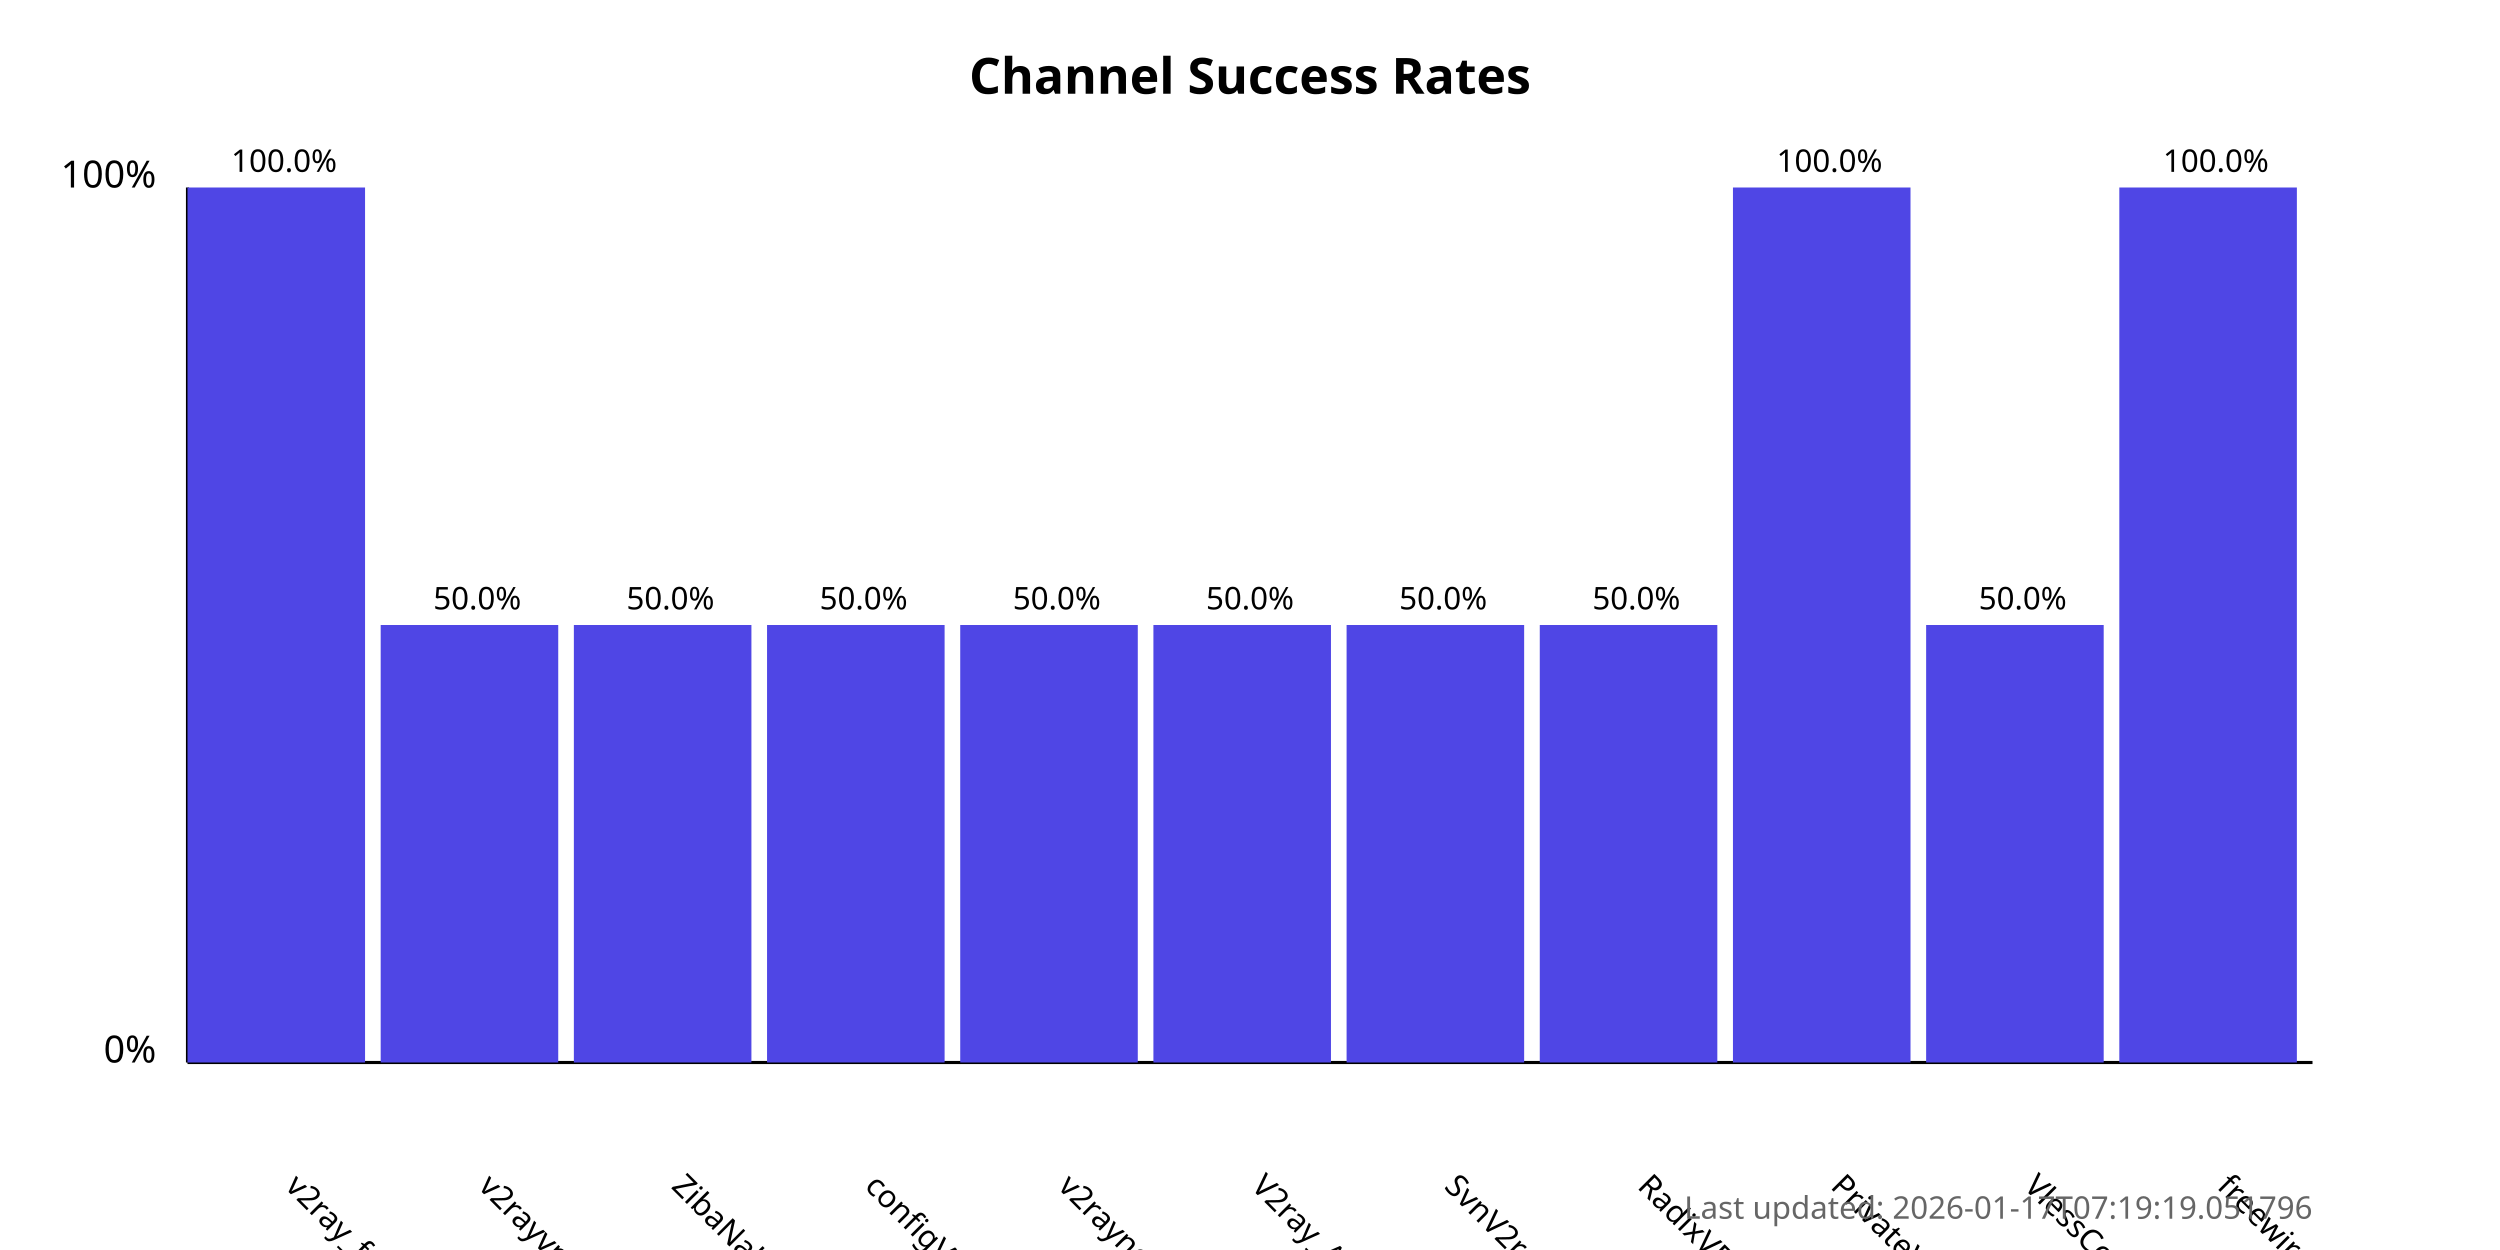
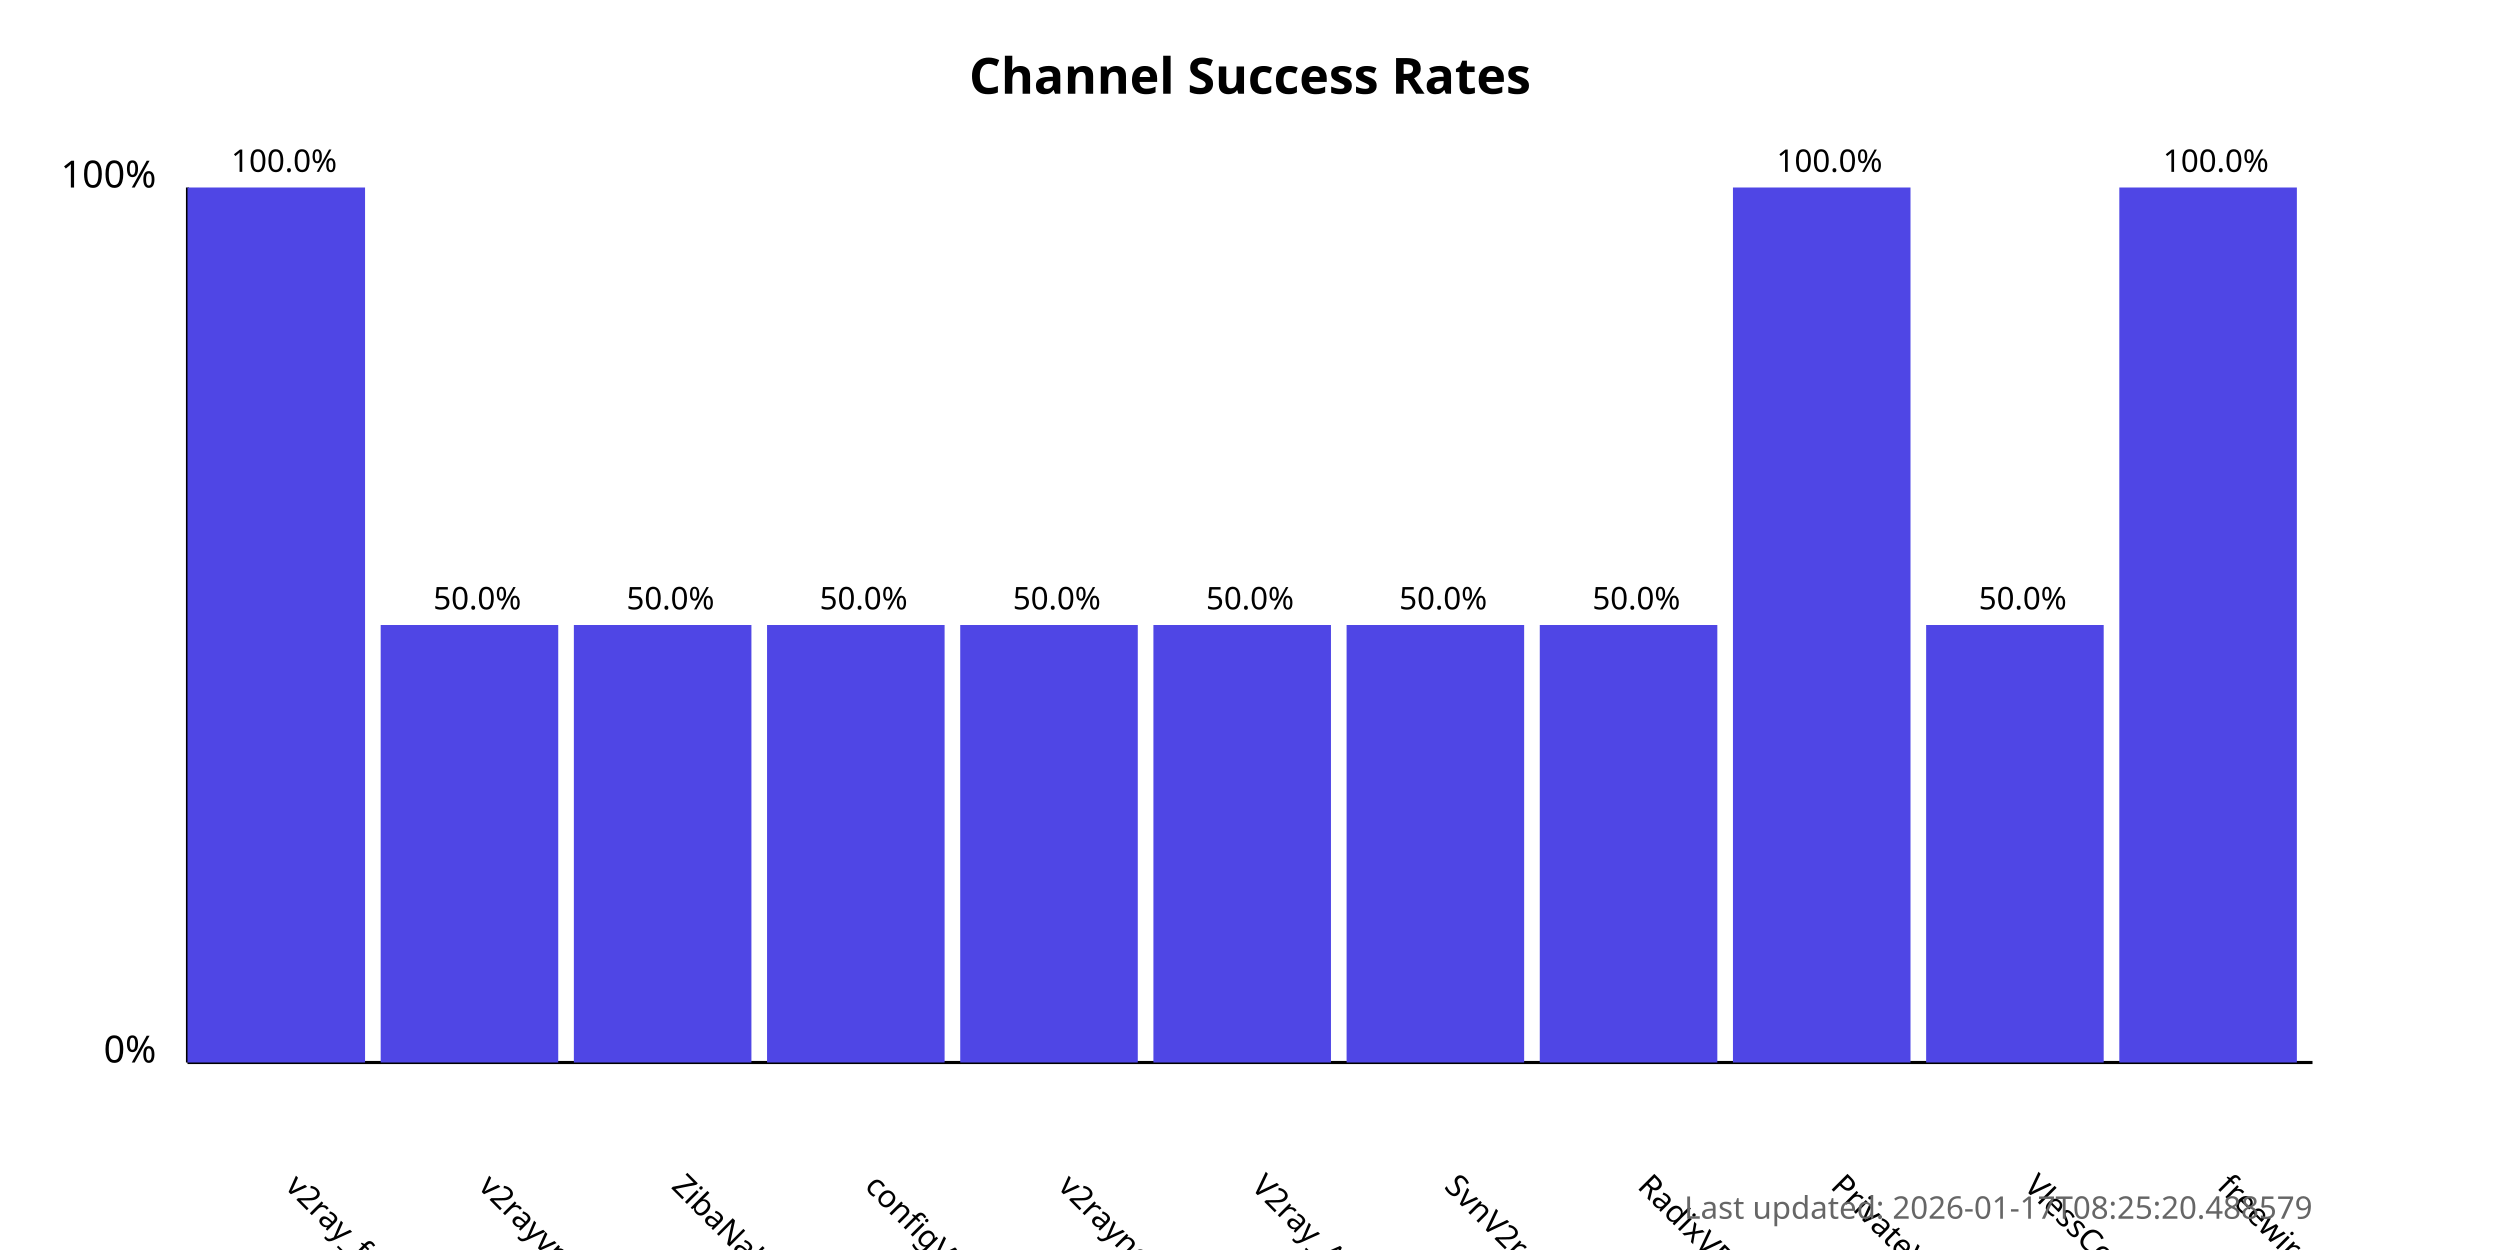
<svg xmlns="http://www.w3.org/2000/svg" width="800" height="400">
  <style>
            .chart-title { font: bold 16px sans-serif; }
            .axis-label { font: 12px sans-serif; }
            .tick-label { font: 10px sans-serif; }
            .bar { fill: #4f46e5; }
            .bar:hover { fill: #6366f1; }
            .timestamp { font: 10px sans-serif; fill: #666; }
        </style>
  <text x="400.0" y="30" text-anchor="middle" class="chart-title">
            Channel Success Rates
        </text>
  <line x1="60" y1="340" x2="60" y2="60" stroke="black" stroke-width="1" />
  <line x1="60" y1="340" x2="740" y2="340" stroke="black" stroke-width="1" />
  <text x="50" y="340" text-anchor="end" class="axis-label">0%</text>
  <text x="50" y="60" text-anchor="end" class="axis-label">100%</text>
  <g>
    <rect x="60" y="60.0" width="56.818" height="280.0" class="bar" />
    <text x="90.909" y="380" transform="rotate(45, 90.90909, 380)" text-anchor="start" class="tick-label">
                v2ray_free_conf
            </text>
    <text x="90.909" y="55.0" text-anchor="middle" class="tick-label">
                100.0%
            </text>
  </g>
  <g>
    <rect x="121.818" y="200.0" width="56.818" height="140.0" class="bar" />
    <text x="152.727" y="380" transform="rotate(45, 152.7273, 380)" text-anchor="start" class="tick-label">
                v2rayvpno
            </text>
    <text x="152.727" y="195.0" text-anchor="middle" class="tick-label">
                50.0%
            </text>
  </g>
  <g>
    <rect x="183.636" y="200.0" width="56.818" height="140.0" class="bar" />
    <text x="214.545" y="380" transform="rotate(45, 214.5455, 380)" text-anchor="start" class="tick-label">
                ZibaNabz
            </text>
    <text x="214.545" y="195.0" text-anchor="middle" class="tick-label">
                50.0%
            </text>
  </g>
  <g>
    <rect x="245.455" y="200.0" width="56.818" height="140.0" class="bar" />
    <text x="276.364" y="380" transform="rotate(45, 276.3636, 380)" text-anchor="start" class="tick-label">
                configV2rayForFree
            </text>
    <text x="276.364" y="195.0" text-anchor="middle" class="tick-label">
                50.0%
            </text>
  </g>
  <g>
    <rect x="307.273" y="200.0" width="56.818" height="140.0" class="bar" />
    <text x="338.182" y="380" transform="rotate(45, 338.1818, 380)" text-anchor="start" class="tick-label">
                v2rayngvpn
            </text>
    <text x="338.182" y="195.0" text-anchor="middle" class="tick-label">
                50.0%
            </text>
  </g>
  <g>
    <rect x="369.091" y="200.0" width="56.818" height="140.0" class="bar" />
    <text x="400.0" y="380" transform="rotate(45, 400.0, 380)" text-anchor="start" class="tick-label">
                V2ray_Alpha
            </text>
    <text x="400.0" y="195.0" text-anchor="middle" class="tick-label">
                50.0%
            </text>
  </g>
  <g>
    <rect x="430.909" y="200.0" width="56.818" height="140.0" class="bar" />
    <text x="461.818" y="380" transform="rotate(45, 461.8182, 380)" text-anchor="start" class="tick-label">
                SvnV2ray
            </text>
    <text x="461.818" y="195.0" text-anchor="middle" class="tick-label">
                50.0%
            </text>
  </g>
  <g>
    <rect x="492.727" y="200.0" width="56.818" height="140.0" class="bar" />
    <text x="523.636" y="380" transform="rotate(45, 523.6364, 380)" text-anchor="start" class="tick-label">
                RadixVPN
            </text>
    <text x="523.636" y="195.0" text-anchor="middle" class="tick-label">
                50.0%
            </text>
  </g>
  <g>
    <rect x="554.545" y="60.0" width="56.818" height="280.0" class="bar" />
    <text x="585.455" y="380" transform="rotate(45, 585.4545, 380)" text-anchor="start" class="tick-label">
                PrivateVPNs
            </text>
    <text x="585.455" y="55.0" text-anchor="middle" class="tick-label">
                100.0%
            </text>
  </g>
  <g>
    <rect x="616.364" y="200.0" width="56.818" height="140.0" class="bar" />
    <text x="647.273" y="380" transform="rotate(45, 647.2727, 380)" text-anchor="start" class="tick-label">
                VlessConfig
            </text>
    <text x="647.273" y="195.0" text-anchor="middle" class="tick-label">
                50.0%
            </text>
  </g>
  <g>
    <rect x="678.182" y="60.0" width="56.818" height="280.0" class="bar" />
    <text x="709.091" y="380" transform="rotate(45, 709.0909, 380)" text-anchor="start" class="tick-label">
                freewireguard
            </text>
    <text x="709.091" y="55.0" text-anchor="middle" class="tick-label">
                100.0%
            </text>
  </g>
  <text x="740" y="390" text-anchor="end" class="timestamp">
-             Last updated: 2026-01-17T07:19:19.051796
+             Last updated: 2026-01-17T08:25:20.488579
        </text>
</svg>
